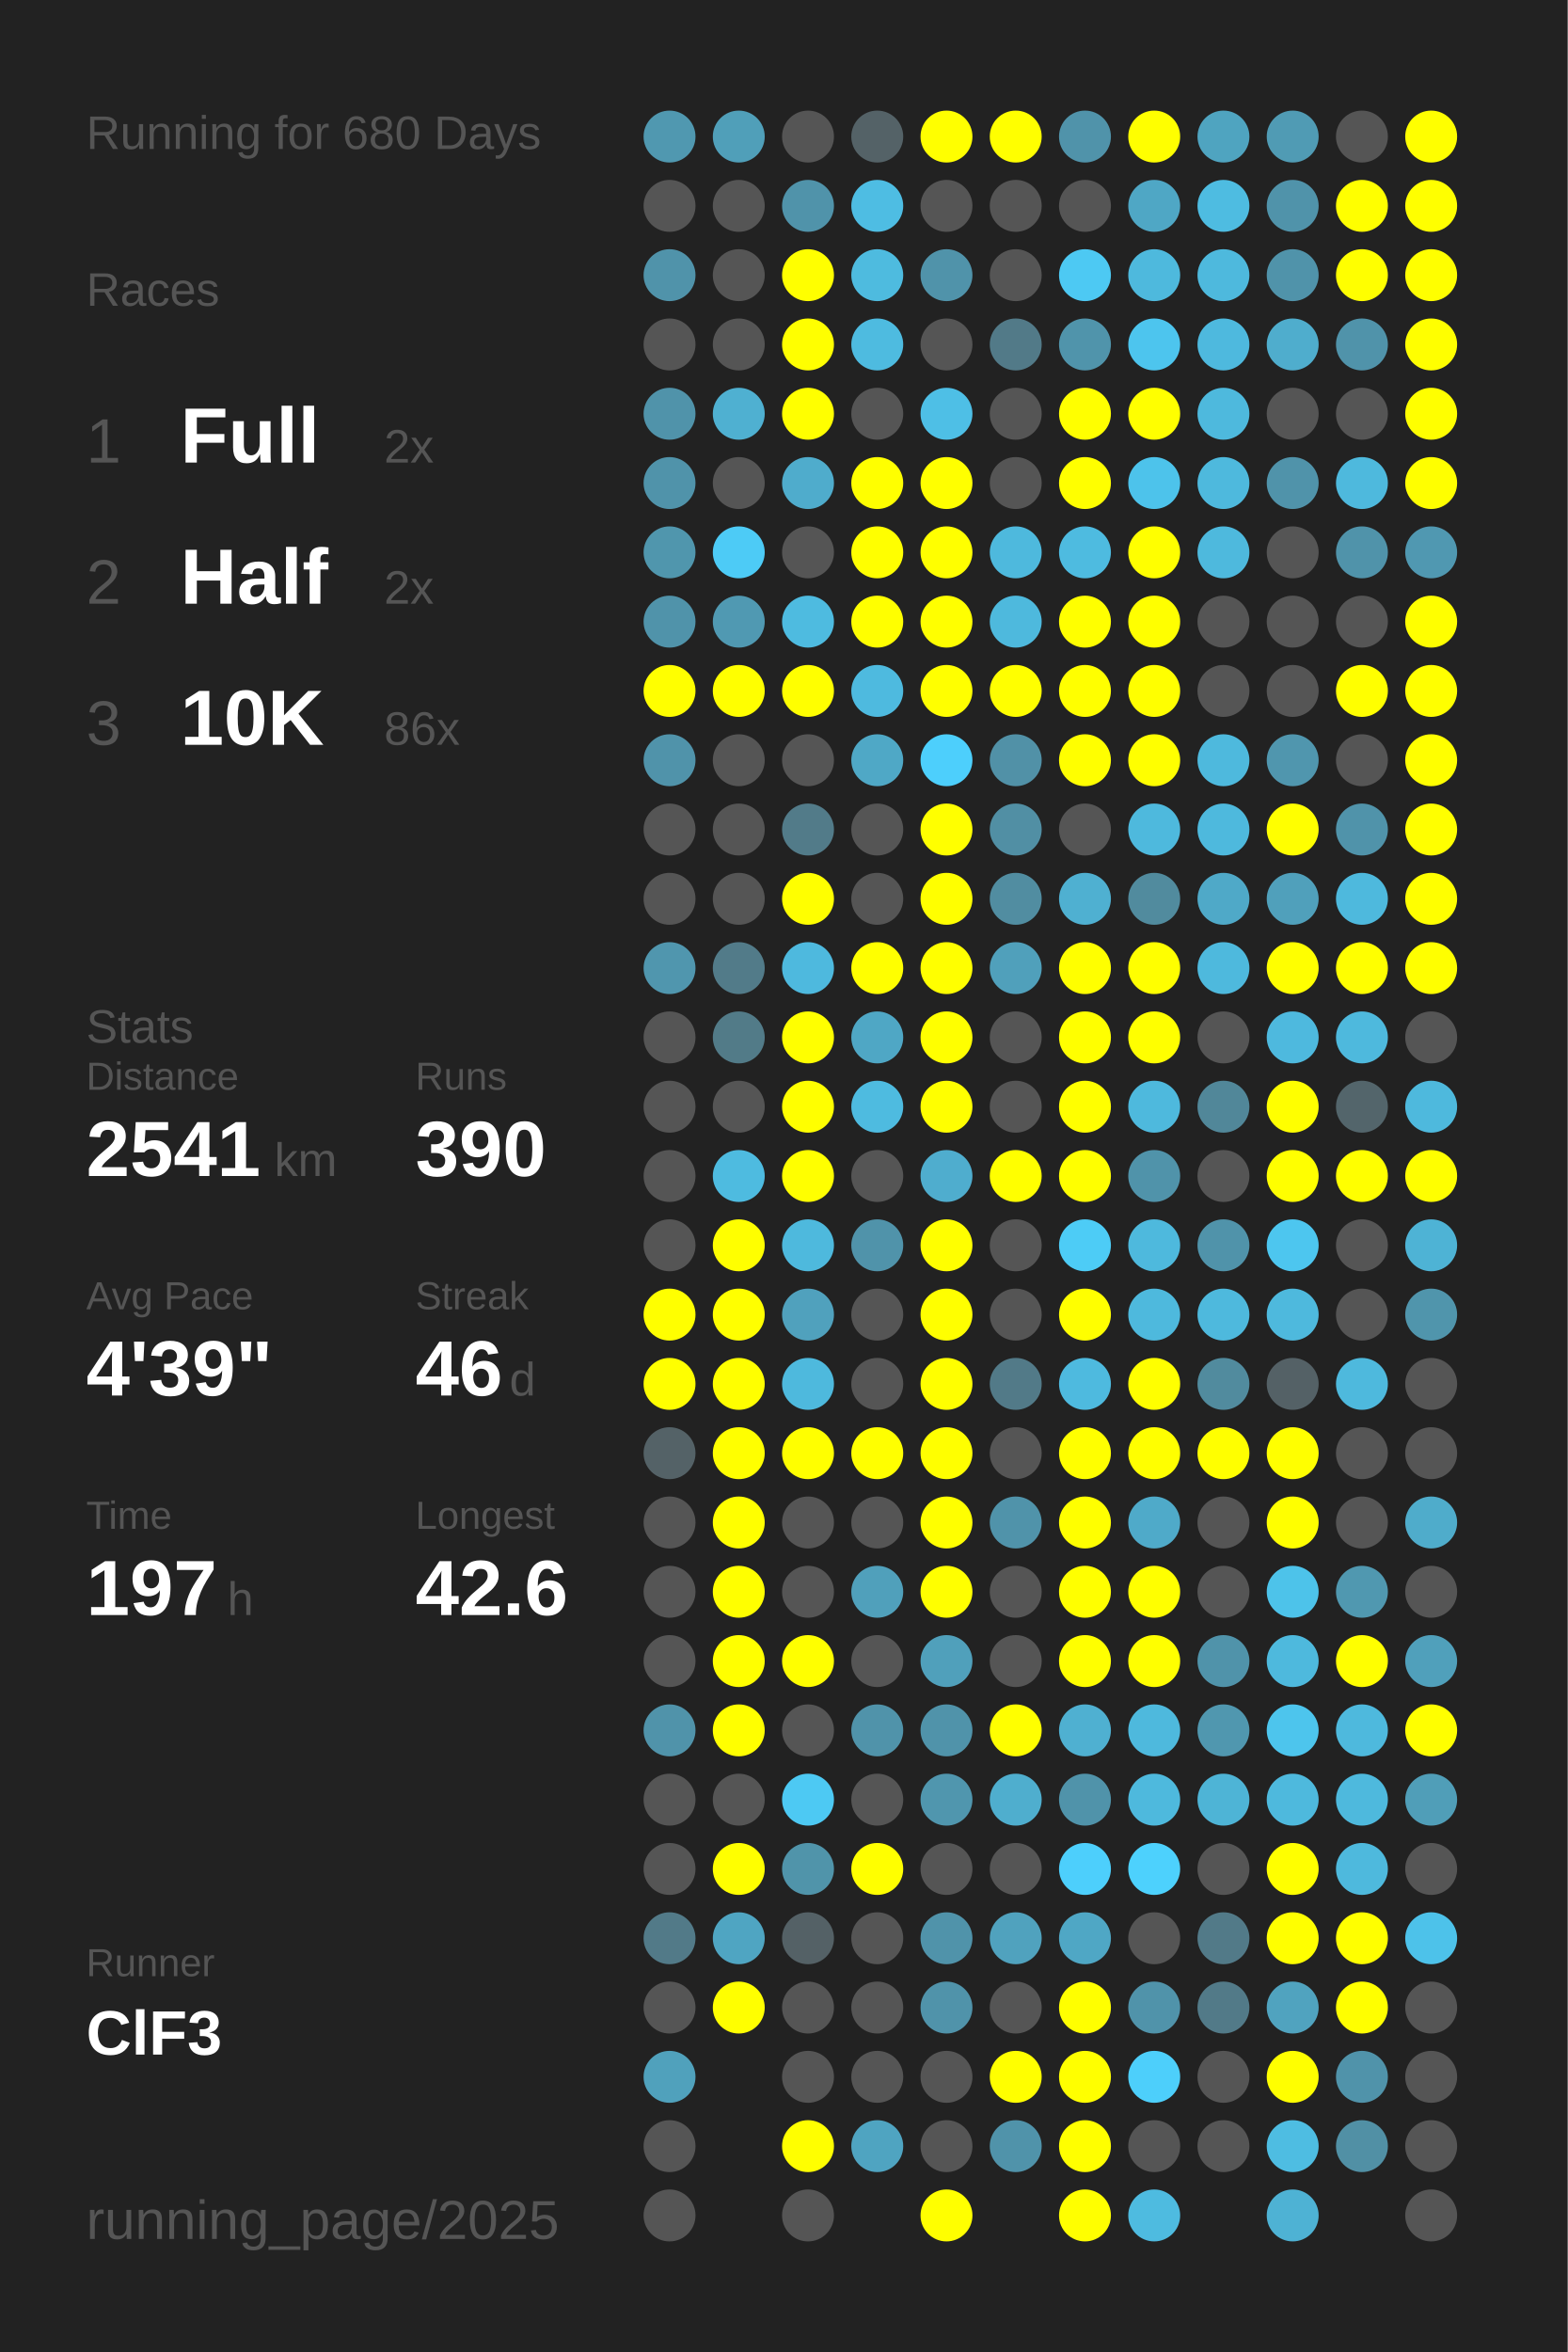
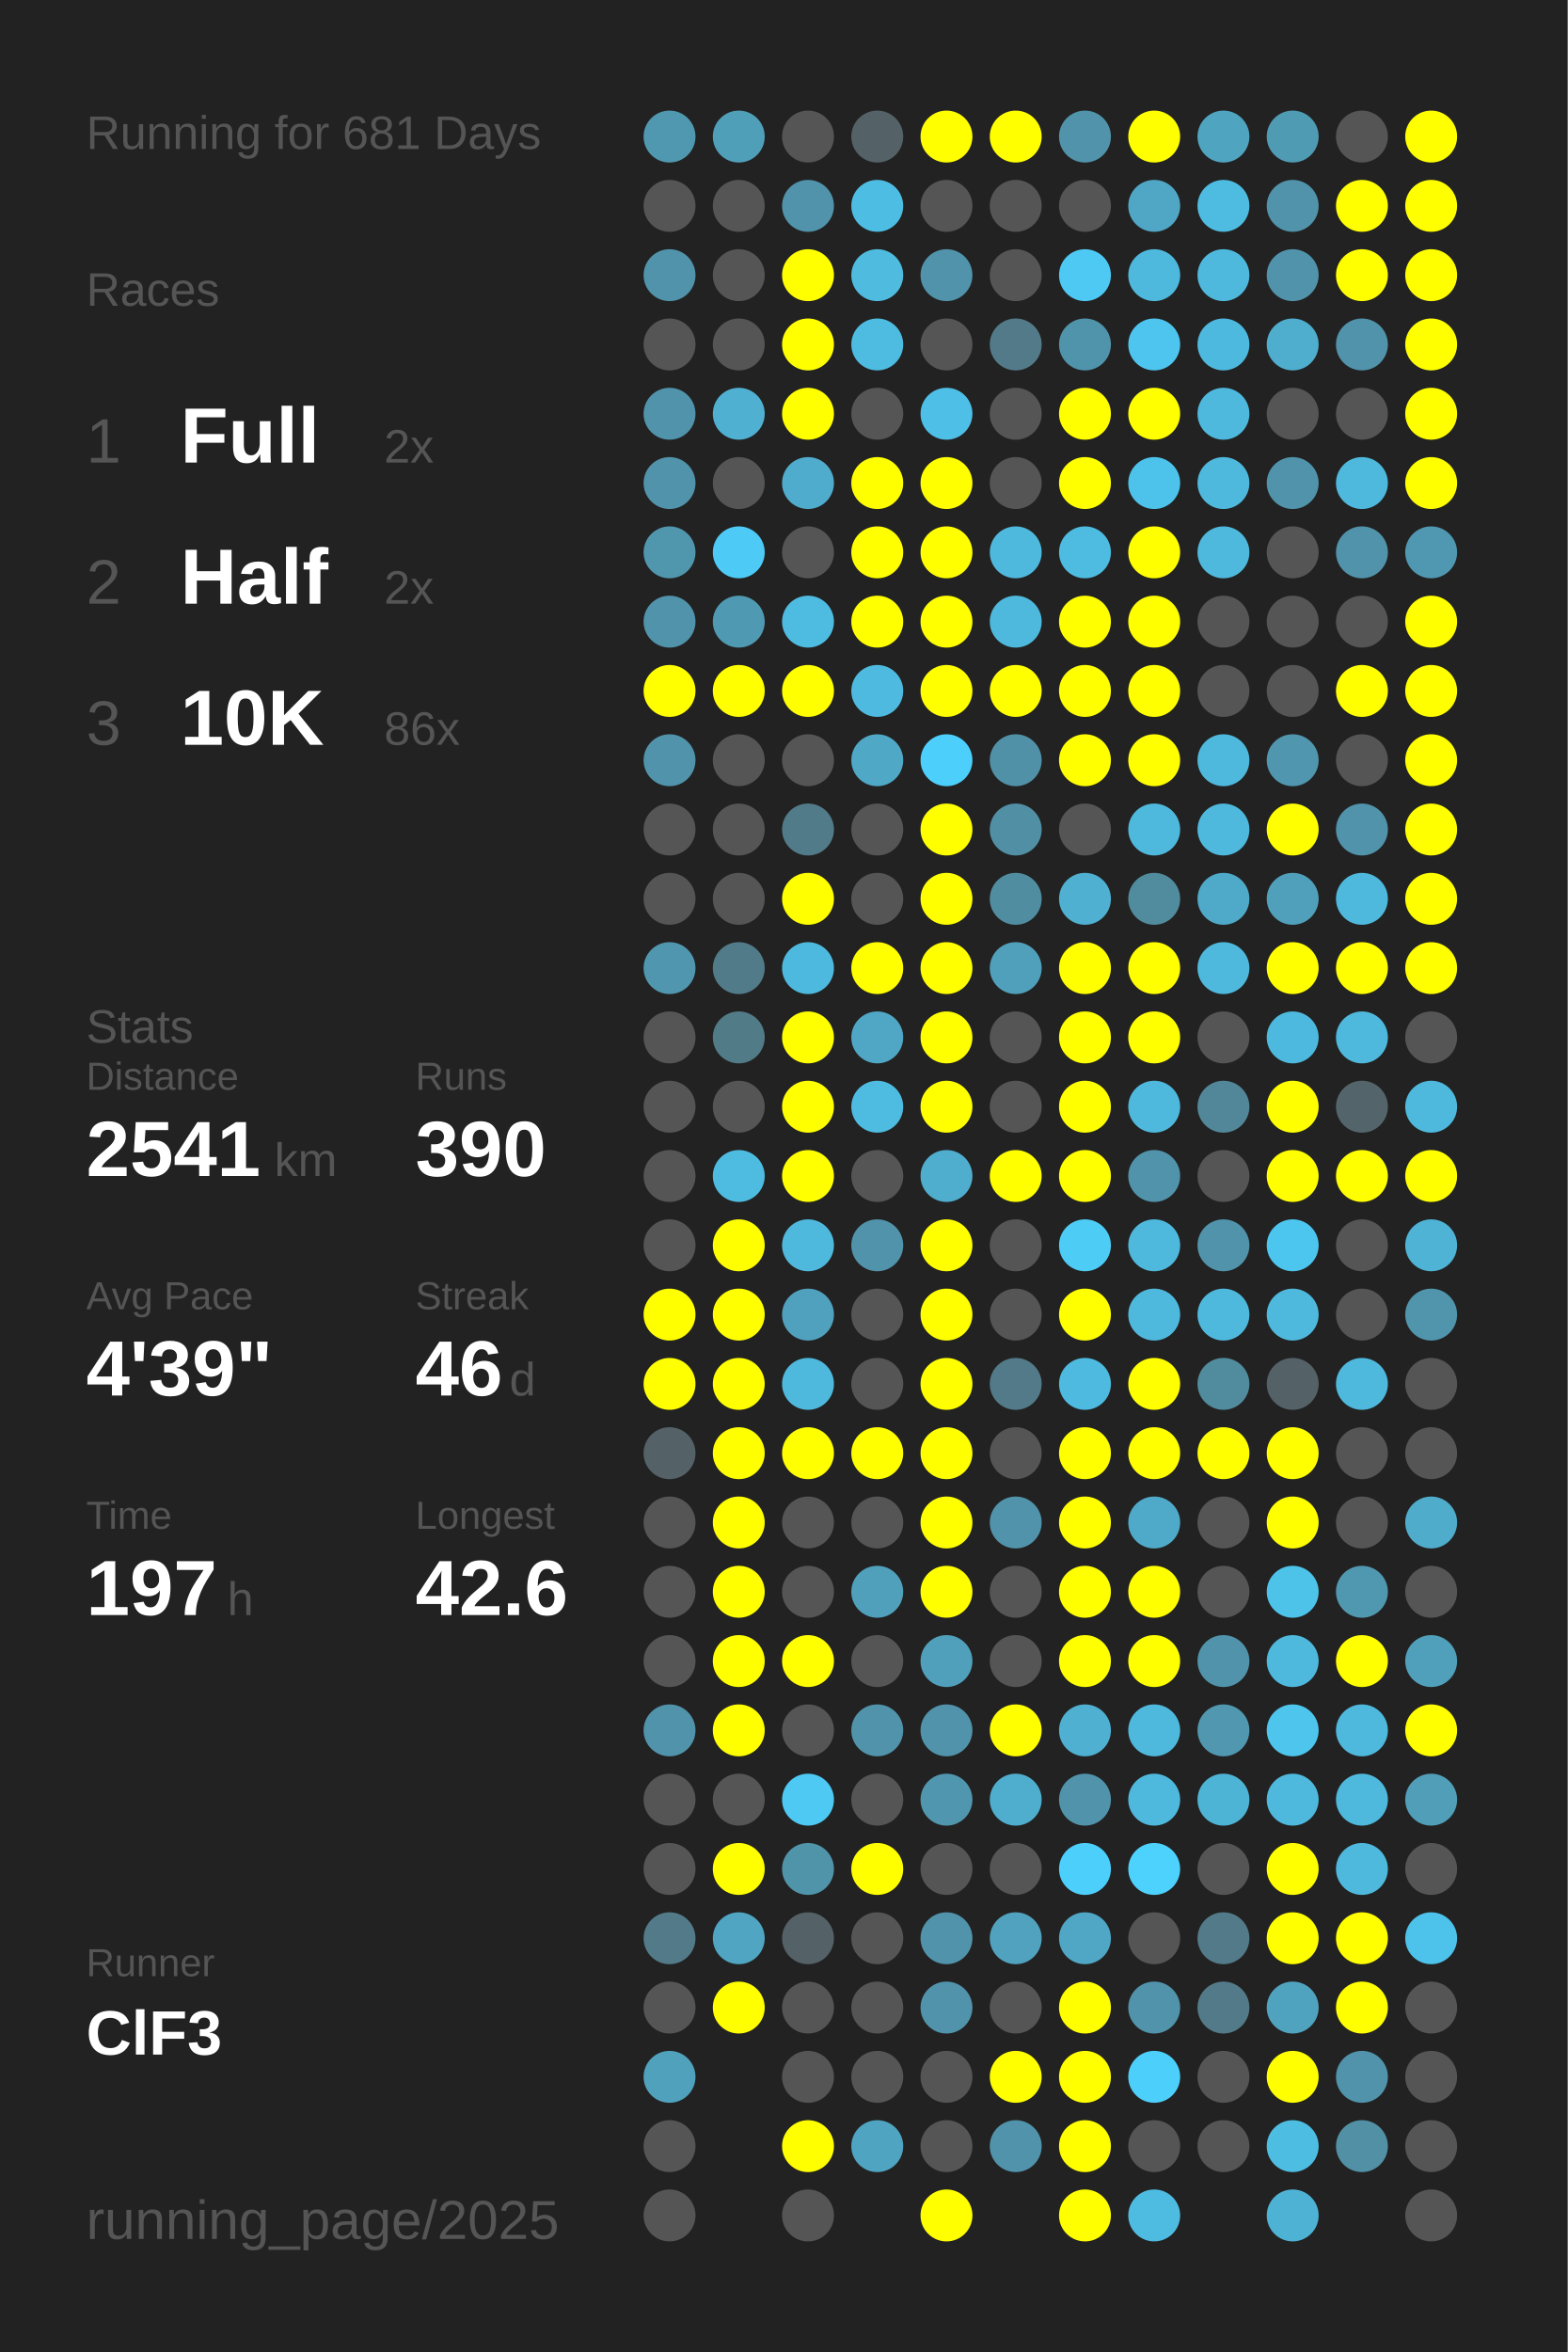
<svg xmlns="http://www.w3.org/2000/svg" baseProfile="full" height="300mm" version="1.1" viewBox="0,0,200,300" width="200mm">
  <defs />
  <rect fill="#222222" height="300" width="200" x="0" y="0" />
-   <text fill="#555555" style="font-size:6px; font-family:Arial;" x="11" y="19">Running for 680 Days</text>
+   <text fill="#555555" style="font-size:6px; font-family:Arial;" x="11" y="19">Running for 681 Days</text>
  <text fill="#555555" style="font-size:6px; font-family:Arial;" x="11" y="39">Races</text>
  <text fill="#555555" style="font-size:8px; font-family:Arial;" x="11" y="59">1</text>
  <text fill="#FFFFFF" style="font-size:10px; font-family:Arial; font-weight:bold;" x="23" y="59">Full</text>
  <text fill="#555555" style="font-size:6px; font-family:Arial;" x="49" y="59">2x</text>
  <text fill="#555555" style="font-size:8px; font-family:Arial;" x="11" y="77">2</text>
  <text fill="#FFFFFF" style="font-size:10px; font-family:Arial; font-weight:bold;" x="23" y="77">Half</text>
  <text fill="#555555" style="font-size:6px; font-family:Arial;" x="49" y="77">2x</text>
  <text fill="#555555" style="font-size:8px; font-family:Arial;" x="11" y="95">3</text>
  <text fill="#FFFFFF" style="font-size:10px; font-family:Arial; font-weight:bold;" x="23" y="95">10K</text>
  <text fill="#555555" style="font-size:6px; font-family:Arial;" x="49" y="95">86x</text>
  <text fill="#555555" style="font-size:6px; font-family:Arial;" x="11" y="133">Stats</text>
  <text fill="#555555" style="font-size:5px; font-family:Arial;" x="11" y="139">Distance</text>
  <text fill="#FFFFFF" style="font-size:10px; font-family:Arial; font-weight:bold;" x="11" y="150">2541</text>
  <text fill="#555555" style="font-size:6px; font-family:Arial;" x="35" y="150">km</text>
  <text fill="#555555" style="font-size:5px; font-family:Arial;" x="53" y="139">Runs</text>
  <text fill="#FFFFFF" style="font-size:10px; font-family:Arial; font-weight:bold;" x="53" y="150">390</text>
  <text fill="#555555" style="font-size:5px; font-family:Arial;" x="11" y="167">Avg Pace</text>
  <text fill="#FFFFFF" style="font-size:10px; font-family:Arial; font-weight:bold;" x="11" y="178">4'39"</text>
  <text fill="#555555" style="font-size:5px; font-family:Arial;" x="53" y="167">Streak</text>
  <text fill="#FFFFFF" style="font-size:10px; font-family:Arial; font-weight:bold;" x="53" y="178">46</text>
  <text fill="#555555" style="font-size:6px; font-family:Arial;" x="65" y="178">d</text>
  <text fill="#555555" style="font-size:5px; font-family:Arial;" x="11" y="195">Time</text>
  <text fill="#FFFFFF" style="font-size:10px; font-family:Arial; font-weight:bold;" x="11" y="206">197</text>
  <text fill="#555555" style="font-size:6px; font-family:Arial;" x="29" y="206">h</text>
  <text fill="#555555" style="font-size:5px; font-family:Arial;" x="53" y="195">Longest</text>
  <text fill="#FFFFFF" style="font-size:10px; font-family:Arial; font-weight:bold;" x="53" y="206">42.6</text>
  <text fill="#555555" style="font-size:5px; font-family:Arial;" x="11" y="252.065">Runner</text>
  <text fill="#FFFFFF" style="font-size:8px; font-family:Arial; font-weight:bold;" x="11" y="262.065">ClF3</text>
  <text fill="#555555" style="font-size:7px; font-family:Arial;" x="11" y="285.581">running_page/2025</text>
  <circle cx="85.417" cy="17.419" fill="#5098b0" r="3.312" />
  <circle cx="85.417" cy="26.258" fill="#555555" r="3.312" />
  <circle cx="85.417" cy="35.097" fill="#5093aa" r="3.312" />
  <circle cx="85.417" cy="43.935" fill="#555555" r="3.312" />
  <circle cx="85.417" cy="52.774" fill="#5093aa" r="3.312" />
  <circle cx="85.417" cy="61.613" fill="#5093aa" r="3.312" />
  <circle cx="85.417" cy="70.452" fill="#5096ad" r="3.312" />
  <circle cx="85.417" cy="79.29" fill="#5093aa" r="3.312" />
  <circle cx="85.417" cy="88.129" fill="#FFFF00" r="3.312" />
  <circle cx="85.417" cy="96.968" fill="#5093aa" r="3.312" />
  <circle cx="85.417" cy="105.806" fill="#555555" r="3.312" />
  <circle cx="85.417" cy="114.645" fill="#555555" r="3.312" />
  <circle cx="85.417" cy="123.484" fill="#5096ae" r="3.312" />
  <circle cx="85.417" cy="132.323" fill="#555555" r="3.312" />
  <circle cx="85.417" cy="141.161" fill="#555555" r="3.312" />
  <circle cx="85.417" cy="150" fill="#555555" r="3.312" />
  <circle cx="85.417" cy="158.839" fill="#555555" r="3.312" />
  <circle cx="85.417" cy="167.677" fill="#FFFF00" r="3.312" />
  <circle cx="85.417" cy="176.516" fill="#FFFF00" r="3.312" />
  <circle cx="85.417" cy="185.355" fill="#546267" r="3.312" />
  <circle cx="85.417" cy="194.194" fill="#555555" r="3.312" />
  <circle cx="85.417" cy="203.032" fill="#555555" r="3.312" />
  <circle cx="85.417" cy="211.871" fill="#555555" r="3.312" />
  <circle cx="85.417" cy="220.71" fill="#5093aa" r="3.312" />
  <circle cx="85.417" cy="229.548" fill="#555555" r="3.312" />
  <circle cx="85.417" cy="238.387" fill="#555555" r="3.312" />
  <circle cx="85.417" cy="247.226" fill="#527a88" r="3.312" />
  <circle cx="85.417" cy="256.065" fill="#555555" r="3.312" />
  <circle cx="85.417" cy="264.903" fill="#50a1bc" r="3.312" />
  <circle cx="85.417" cy="273.742" fill="#555555" r="3.312" />
  <circle cx="85.417" cy="282.581" fill="#555555" r="3.312" />
  <circle cx="94.25" cy="17.419" fill="#509fb9" r="3.312" />
  <circle cx="94.25" cy="26.258" fill="#555555" r="3.312" />
  <circle cx="94.25" cy="35.097" fill="#555555" r="3.312" />
  <circle cx="94.25" cy="43.935" fill="#555555" r="3.312" />
  <circle cx="94.25" cy="52.774" fill="#4fb0d1" r="3.312" />
  <circle cx="94.25" cy="61.613" fill="#555555" r="3.312" />
  <circle cx="94.25" cy="70.452" fill="#4dcbf6" r="3.312" />
  <circle cx="94.25" cy="79.29" fill="#5099b2" r="3.312" />
  <circle cx="94.25" cy="88.129" fill="#FFFF00" r="3.312" />
  <circle cx="94.25" cy="96.968" fill="#555555" r="3.312" />
  <circle cx="94.25" cy="105.806" fill="#555555" r="3.312" />
  <circle cx="94.25" cy="114.645" fill="#555555" r="3.312" />
  <circle cx="94.25" cy="123.484" fill="#527b89" r="3.312" />
  <circle cx="94.25" cy="132.323" fill="#527b88" r="3.312" />
  <circle cx="94.25" cy="141.161" fill="#555555" r="3.312" />
  <circle cx="94.25" cy="150" fill="#4ebbe0" r="3.312" />
  <circle cx="94.25" cy="158.839" fill="#FFFF00" r="3.312" />
  <circle cx="94.25" cy="167.677" fill="#FFFF00" r="3.312" />
  <circle cx="94.25" cy="176.516" fill="#FFFF00" r="3.312" />
  <circle cx="94.25" cy="185.355" fill="#FFFF00" r="3.312" />
  <circle cx="94.25" cy="194.194" fill="#FFFF00" r="3.312" />
  <circle cx="94.25" cy="203.032" fill="#FFFF00" r="3.312" />
  <circle cx="94.25" cy="211.871" fill="#FFFF00" r="3.312" />
  <circle cx="94.25" cy="220.71" fill="#FFFF00" r="3.312" />
  <circle cx="94.25" cy="229.548" fill="#555555" r="3.312" />
  <circle cx="94.25" cy="238.387" fill="#FFFF00" r="3.312" />
  <circle cx="94.25" cy="247.226" fill="#4fa5c2" r="3.312" />
  <circle cx="94.25" cy="256.065" fill="#FFFF00" r="3.312" />
  <circle cx="103.083" cy="17.419" fill="#555555" r="3.312" />
  <circle cx="103.083" cy="26.258" fill="#5093aa" r="3.312" />
  <circle cx="103.083" cy="35.097" fill="#FFFF00" r="3.312" />
  <circle cx="103.083" cy="43.935" fill="#FFFF00" r="3.312" />
  <circle cx="103.083" cy="52.774" fill="#FFFF00" r="3.312" />
  <circle cx="103.083" cy="61.613" fill="#4faccc" r="3.312" />
  <circle cx="103.083" cy="70.452" fill="#555555" r="3.312" />
  <circle cx="103.083" cy="79.29" fill="#4ebbe0" r="3.312" />
  <circle cx="103.083" cy="88.129" fill="#FFFF00" r="3.312" />
  <circle cx="103.083" cy="96.968" fill="#555555" r="3.312" />
  <circle cx="103.083" cy="105.806" fill="#527b89" r="3.312" />
  <circle cx="103.083" cy="114.645" fill="#FFFF00" r="3.312" />
  <circle cx="103.083" cy="123.484" fill="#4eb9de" r="3.312" />
  <circle cx="103.083" cy="132.323" fill="#FFFF00" r="3.312" />
  <circle cx="103.083" cy="141.161" fill="#FFFF00" r="3.312" />
  <circle cx="103.083" cy="150" fill="#FFFF00" r="3.312" />
  <circle cx="103.083" cy="158.839" fill="#4eb9dd" r="3.312" />
  <circle cx="103.083" cy="167.677" fill="#50a1bd" r="3.312" />
  <circle cx="103.083" cy="176.516" fill="#4eb9dd" r="3.312" />
  <circle cx="103.083" cy="185.355" fill="#FFFF00" r="3.312" />
  <circle cx="103.083" cy="194.194" fill="#555555" r="3.312" />
  <circle cx="103.083" cy="203.032" fill="#555555" r="3.312" />
  <circle cx="103.083" cy="211.871" fill="#FFFF00" r="3.312" />
  <circle cx="103.083" cy="220.71" fill="#555555" r="3.312" />
  <circle cx="103.083" cy="229.548" fill="#4dc9f3" r="3.312" />
  <circle cx="103.083" cy="238.387" fill="#5094aa" r="3.312" />
  <circle cx="103.083" cy="247.226" fill="#546166" r="3.312" />
  <circle cx="103.083" cy="256.065" fill="#555555" r="3.312" />
  <circle cx="103.083" cy="264.903" fill="#555555" r="3.312" />
  <circle cx="103.083" cy="273.742" fill="#FFFF00" r="3.312" />
  <circle cx="103.083" cy="282.581" fill="#555555" r="3.312" />
  <circle cx="111.917" cy="17.419" fill="#546267" r="3.312" />
  <circle cx="111.917" cy="26.258" fill="#4ebde3" r="3.312" />
  <circle cx="111.917" cy="35.097" fill="#4ebbdf" r="3.312" />
  <circle cx="111.917" cy="43.935" fill="#4ebbe0" r="3.312" />
  <circle cx="111.917" cy="52.774" fill="#555555" r="3.312" />
  <circle cx="111.917" cy="61.613" fill="#FFFF00" r="3.312" />
  <circle cx="111.917" cy="70.452" fill="#FFFF00" r="3.312" />
  <circle cx="111.917" cy="79.29" fill="#FFFF00" r="3.312" />
  <circle cx="111.917" cy="88.129" fill="#4ebadf" r="3.312" />
  <circle cx="111.917" cy="96.968" fill="#4fa8c6" r="3.312" />
  <circle cx="111.917" cy="105.806" fill="#555555" r="3.312" />
  <circle cx="111.917" cy="114.645" fill="#555555" r="3.312" />
  <circle cx="111.917" cy="123.484" fill="#FFFF00" r="3.312" />
  <circle cx="111.917" cy="132.323" fill="#4fa7c5" r="3.312" />
  <circle cx="111.917" cy="141.161" fill="#4ebbe0" r="3.312" />
  <circle cx="111.917" cy="150" fill="#555555" r="3.312" />
  <circle cx="111.917" cy="158.839" fill="#5093aa" r="3.312" />
  <circle cx="111.917" cy="167.677" fill="#555555" r="3.312" />
  <circle cx="111.917" cy="176.516" fill="#555555" r="3.312" />
  <circle cx="111.917" cy="185.355" fill="#FFFF00" r="3.312" />
  <circle cx="111.917" cy="194.194" fill="#555555" r="3.312" />
  <circle cx="111.917" cy="203.032" fill="#50a0bb" r="3.312" />
  <circle cx="111.917" cy="211.871" fill="#555555" r="3.312" />
  <circle cx="111.917" cy="220.71" fill="#5093aa" r="3.312" />
  <circle cx="111.917" cy="229.548" fill="#555555" r="3.312" />
  <circle cx="111.917" cy="238.387" fill="#FFFF00" r="3.312" />
  <circle cx="111.917" cy="247.226" fill="#555555" r="3.312" />
  <circle cx="111.917" cy="256.065" fill="#555555" r="3.312" />
  <circle cx="111.917" cy="264.903" fill="#555555" r="3.312" />
  <circle cx="111.917" cy="273.742" fill="#4fa4c1" r="3.312" />
  <circle cx="120.75" cy="17.419" fill="#FFFF00" r="3.312" />
  <circle cx="120.75" cy="26.258" fill="#555555" r="3.312" />
  <circle cx="120.75" cy="35.097" fill="#5093aa" r="3.312" />
  <circle cx="120.75" cy="43.935" fill="#555555" r="3.312" />
  <circle cx="120.75" cy="52.774" fill="#4ebfe6" r="3.312" />
  <circle cx="120.75" cy="61.613" fill="#FFFF00" r="3.312" />
  <circle cx="120.75" cy="70.452" fill="#FFFF00" r="3.312" />
  <circle cx="120.75" cy="79.29" fill="#FFFF00" r="3.312" />
  <circle cx="120.75" cy="88.129" fill="#FFFF00" r="3.312" />
  <circle cx="120.75" cy="96.968" fill="#4dcffc" r="3.312" />
  <circle cx="120.75" cy="105.806" fill="#FFFF00" r="3.312" />
  <circle cx="120.75" cy="114.645" fill="#FFFF00" r="3.312" />
  <circle cx="120.75" cy="123.484" fill="#FFFF00" r="3.312" />
  <circle cx="120.75" cy="132.323" fill="#FFFF00" r="3.312" />
  <circle cx="120.75" cy="141.161" fill="#FFFF00" r="3.312" />
  <circle cx="120.75" cy="150" fill="#4fadce" r="3.312" />
  <circle cx="120.75" cy="158.839" fill="#FFFF00" r="3.312" />
  <circle cx="120.75" cy="167.677" fill="#FFFF00" r="3.312" />
  <circle cx="120.75" cy="176.516" fill="#FFFF00" r="3.312" />
  <circle cx="120.75" cy="185.355" fill="#FFFF00" r="3.312" />
  <circle cx="120.75" cy="194.194" fill="#FFFF00" r="3.312" />
  <circle cx="120.75" cy="203.032" fill="#FFFF00" r="3.312" />
  <circle cx="120.75" cy="211.871" fill="#50a0bb" r="3.312" />
  <circle cx="120.75" cy="220.71" fill="#5093aa" r="3.312" />
  <circle cx="120.75" cy="229.548" fill="#5096ae" r="3.312" />
  <circle cx="120.75" cy="238.387" fill="#555555" r="3.312" />
  <circle cx="120.75" cy="247.226" fill="#5093aa" r="3.312" />
  <circle cx="120.75" cy="256.065" fill="#5093aa" r="3.312" />
  <circle cx="120.75" cy="264.903" fill="#555555" r="3.312" />
  <circle cx="120.75" cy="273.742" fill="#555555" r="3.312" />
  <circle cx="120.75" cy="282.581" fill="#FFFF00" r="3.312" />
  <circle cx="129.583" cy="17.419" fill="#FFFF00" r="3.312" />
  <circle cx="129.583" cy="26.258" fill="#555555" r="3.312" />
  <circle cx="129.583" cy="35.097" fill="#555555" r="3.312" />
  <circle cx="129.583" cy="43.935" fill="#527a88" r="3.312" />
  <circle cx="129.583" cy="52.774" fill="#555555" r="3.312" />
  <circle cx="129.583" cy="61.613" fill="#555555" r="3.312" />
  <circle cx="129.583" cy="70.452" fill="#4eb9dd" r="3.312" />
  <circle cx="129.583" cy="79.29" fill="#4eb9dd" r="3.312" />
  <circle cx="129.583" cy="88.129" fill="#FFFF00" r="3.312" />
  <circle cx="129.583" cy="96.968" fill="#5191a7" r="3.312" />
  <circle cx="129.583" cy="105.806" fill="#518fa4" r="3.312" />
  <circle cx="129.583" cy="114.645" fill="#518da1" r="3.312" />
  <circle cx="129.583" cy="123.484" fill="#50a0bb" r="3.312" />
  <circle cx="129.583" cy="132.323" fill="#555555" r="3.312" />
  <circle cx="129.583" cy="141.161" fill="#555555" r="3.312" />
  <circle cx="129.583" cy="150" fill="#FFFF00" r="3.312" />
  <circle cx="129.583" cy="158.839" fill="#555555" r="3.312" />
  <circle cx="129.583" cy="167.677" fill="#555555" r="3.312" />
  <circle cx="129.583" cy="176.516" fill="#527a88" r="3.312" />
  <circle cx="129.583" cy="185.355" fill="#555555" r="3.312" />
  <circle cx="129.583" cy="194.194" fill="#5093aa" r="3.312" />
  <circle cx="129.583" cy="203.032" fill="#555555" r="3.312" />
  <circle cx="129.583" cy="211.871" fill="#555555" r="3.312" />
  <circle cx="129.583" cy="220.71" fill="#FFFF00" r="3.312" />
  <circle cx="129.583" cy="229.548" fill="#4faece" r="3.312" />
  <circle cx="129.583" cy="238.387" fill="#555555" r="3.312" />
  <circle cx="129.583" cy="247.226" fill="#50a2be" r="3.312" />
  <circle cx="129.583" cy="256.065" fill="#555555" r="3.312" />
  <circle cx="129.583" cy="264.903" fill="#FFFF00" r="3.312" />
  <circle cx="129.583" cy="273.742" fill="#5093aa" r="3.312" />
  <circle cx="138.417" cy="17.419" fill="#5093aa" r="3.312" />
  <circle cx="138.417" cy="26.258" fill="#555555" r="3.312" />
  <circle cx="138.417" cy="35.097" fill="#4dc9f3" r="3.312" />
  <circle cx="138.417" cy="43.935" fill="#5094ab" r="3.312" />
  <circle cx="138.417" cy="52.774" fill="#FFFF00" r="3.312" />
  <circle cx="138.417" cy="61.613" fill="#FFFF00" r="3.312" />
  <circle cx="138.417" cy="70.452" fill="#4ebbe0" r="3.312" />
  <circle cx="138.417" cy="79.29" fill="#FFFF00" r="3.312" />
  <circle cx="138.417" cy="88.129" fill="#FFFF00" r="3.312" />
  <circle cx="138.417" cy="96.968" fill="#FFFF00" r="3.312" />
  <circle cx="138.417" cy="105.806" fill="#555555" r="3.312" />
  <circle cx="138.417" cy="114.645" fill="#4fb0d1" r="3.312" />
  <circle cx="138.417" cy="123.484" fill="#FFFF00" r="3.312" />
  <circle cx="138.417" cy="132.323" fill="#FFFF00" r="3.312" />
  <circle cx="138.417" cy="141.161" fill="#FFFF00" r="3.312" />
  <circle cx="138.417" cy="150" fill="#FFFF00" r="3.312" />
  <circle cx="138.417" cy="158.839" fill="#4dccf6" r="3.312" />
  <circle cx="138.417" cy="167.677" fill="#FFFF00" r="3.312" />
  <circle cx="138.417" cy="176.516" fill="#4ebadf" r="3.312" />
  <circle cx="138.417" cy="185.355" fill="#FFFF00" r="3.312" />
  <circle cx="138.417" cy="194.194" fill="#FFFF00" r="3.312" />
  <circle cx="138.417" cy="203.032" fill="#FFFF00" r="3.312" />
  <circle cx="138.417" cy="211.871" fill="#FFFF00" r="3.312" />
  <circle cx="138.417" cy="220.71" fill="#4fb0d1" r="3.312" />
  <circle cx="138.417" cy="229.548" fill="#5093aa" r="3.312" />
  <circle cx="138.417" cy="238.387" fill="#4dcffc" r="3.312" />
  <circle cx="138.417" cy="247.226" fill="#4fa7c5" r="3.312" />
  <circle cx="138.417" cy="256.065" fill="#FFFF00" r="3.312" />
  <circle cx="138.417" cy="264.903" fill="#FFFF00" r="3.312" />
  <circle cx="138.417" cy="273.742" fill="#FFFF00" r="3.312" />
  <circle cx="138.417" cy="282.581" fill="#FFFF00" r="3.312" />
  <circle cx="147.25" cy="17.419" fill="#FFFF00" r="3.312" />
  <circle cx="147.25" cy="26.258" fill="#4fa7c5" r="3.312" />
  <circle cx="147.25" cy="35.097" fill="#4eb9dd" r="3.312" />
  <circle cx="147.25" cy="43.935" fill="#4dc5ee" r="3.312" />
  <circle cx="147.25" cy="52.774" fill="#FFFF00" r="3.312" />
  <circle cx="147.25" cy="61.613" fill="#4dc3eb" r="3.312" />
  <circle cx="147.25" cy="70.452" fill="#FFFF00" r="3.312" />
  <circle cx="147.25" cy="79.29" fill="#FFFF00" r="3.312" />
  <circle cx="147.25" cy="88.129" fill="#FFFF00" r="3.312" />
  <circle cx="147.25" cy="96.968" fill="#FFFF00" r="3.312" />
  <circle cx="147.25" cy="105.806" fill="#4eb9dd" r="3.312" />
  <circle cx="147.25" cy="114.645" fill="#518b9e" r="3.312" />
  <circle cx="147.25" cy="123.484" fill="#FFFF00" r="3.312" />
  <circle cx="147.25" cy="132.323" fill="#FFFF00" r="3.312" />
  <circle cx="147.25" cy="141.161" fill="#4eb9dd" r="3.312" />
  <circle cx="147.25" cy="150" fill="#5093aa" r="3.312" />
  <circle cx="147.25" cy="158.839" fill="#4eb9dd" r="3.312" />
  <circle cx="147.25" cy="167.677" fill="#4eb9dd" r="3.312" />
  <circle cx="147.25" cy="176.516" fill="#FFFF00" r="3.312" />
  <circle cx="147.25" cy="185.355" fill="#FFFF00" r="3.312" />
  <circle cx="147.25" cy="194.194" fill="#4faac9" r="3.312" />
  <circle cx="147.25" cy="203.032" fill="#FFFF00" r="3.312" />
  <circle cx="147.25" cy="211.871" fill="#FFFF00" r="3.312" />
  <circle cx="147.25" cy="220.71" fill="#4eb9dd" r="3.312" />
  <circle cx="147.25" cy="229.548" fill="#4eb9dd" r="3.312" />
  <circle cx="147.25" cy="238.387" fill="#4dd1fd" r="3.312" />
  <circle cx="147.25" cy="247.226" fill="#555555" r="3.312" />
  <circle cx="147.25" cy="256.065" fill="#5093aa" r="3.312" />
  <circle cx="147.25" cy="264.903" fill="#4dcffb" r="3.312" />
  <circle cx="147.25" cy="273.742" fill="#555555" r="3.312" />
  <circle cx="147.25" cy="282.581" fill="#4ebbe0" r="3.312" />
  <circle cx="156.083" cy="17.419" fill="#4fa4c0" r="3.312" />
  <circle cx="156.083" cy="26.258" fill="#4ebce1" r="3.312" />
  <circle cx="156.083" cy="35.097" fill="#4eb9dd" r="3.312" />
  <circle cx="156.083" cy="43.935" fill="#4eb9de" r="3.312" />
  <circle cx="156.083" cy="52.774" fill="#4eb9dd" r="3.312" />
  <circle cx="156.083" cy="61.613" fill="#4eb9dd" r="3.312" />
  <circle cx="156.083" cy="70.452" fill="#4eb9dd" r="3.312" />
  <circle cx="156.083" cy="79.29" fill="#555555" r="3.312" />
  <circle cx="156.083" cy="88.129" fill="#555555" r="3.312" />
  <circle cx="156.083" cy="96.968" fill="#4eb9dd" r="3.312" />
  <circle cx="156.083" cy="105.806" fill="#4eb9dd" r="3.312" />
  <circle cx="156.083" cy="114.645" fill="#4fa9c8" r="3.312" />
  <circle cx="156.083" cy="123.484" fill="#4eb9dd" r="3.312" />
  <circle cx="156.083" cy="132.323" fill="#555555" r="3.312" />
  <circle cx="156.083" cy="141.161" fill="#518799" r="3.312" />
  <circle cx="156.083" cy="150" fill="#555555" r="3.312" />
  <circle cx="156.083" cy="158.839" fill="#5093aa" r="3.312" />
  <circle cx="156.083" cy="167.677" fill="#4eb9dd" r="3.312" />
  <circle cx="156.083" cy="176.516" fill="#518b9e" r="3.312" />
  <circle cx="156.083" cy="185.355" fill="#FFFF00" r="3.312" />
  <circle cx="156.083" cy="194.194" fill="#555555" r="3.312" />
  <circle cx="156.083" cy="203.032" fill="#555555" r="3.312" />
  <circle cx="156.083" cy="211.871" fill="#5093aa" r="3.312" />
  <circle cx="156.083" cy="220.71" fill="#5097af" r="3.312" />
  <circle cx="156.083" cy="229.548" fill="#4eb4d6" r="3.312" />
  <circle cx="156.083" cy="238.387" fill="#555555" r="3.312" />
  <circle cx="156.083" cy="247.226" fill="#527a88" r="3.312" />
  <circle cx="156.083" cy="256.065" fill="#527a88" r="3.312" />
  <circle cx="156.083" cy="264.903" fill="#555555" r="3.312" />
  <circle cx="156.083" cy="273.742" fill="#555555" r="3.312" />
  <circle cx="164.917" cy="17.419" fill="#509bb4" r="3.312" />
  <circle cx="164.917" cy="26.258" fill="#5093aa" r="3.312" />
  <circle cx="164.917" cy="35.097" fill="#5093aa" r="3.312" />
  <circle cx="164.917" cy="43.935" fill="#4fadcd" r="3.312" />
  <circle cx="164.917" cy="52.774" fill="#555555" r="3.312" />
  <circle cx="164.917" cy="61.613" fill="#5093aa" r="3.312" />
  <circle cx="164.917" cy="70.452" fill="#555555" r="3.312" />
  <circle cx="164.917" cy="79.29" fill="#555555" r="3.312" />
  <circle cx="164.917" cy="88.129" fill="#555555" r="3.312" />
  <circle cx="164.917" cy="96.968" fill="#5096ae" r="3.312" />
  <circle cx="164.917" cy="105.806" fill="#FFFF00" r="3.312" />
  <circle cx="164.917" cy="114.645" fill="#50a0bb" r="3.312" />
  <circle cx="164.917" cy="123.484" fill="#FFFF00" r="3.312" />
  <circle cx="164.917" cy="132.323" fill="#4eb9de" r="3.312" />
  <circle cx="164.917" cy="141.161" fill="#FFFF00" r="3.312" />
  <circle cx="164.917" cy="150" fill="#FFFF00" r="3.312" />
  <circle cx="164.917" cy="158.839" fill="#4dc6ef" r="3.312" />
  <circle cx="164.917" cy="167.677" fill="#4eb9dd" r="3.312" />
  <circle cx="164.917" cy="176.516" fill="#546166" r="3.312" />
  <circle cx="164.917" cy="185.355" fill="#FFFF00" r="3.312" />
  <circle cx="164.917" cy="194.194" fill="#FFFF00" r="3.312" />
  <circle cx="164.917" cy="203.032" fill="#4dc3ea" r="3.312" />
  <circle cx="164.917" cy="211.871" fill="#4eb9dd" r="3.312" />
  <circle cx="164.917" cy="220.71" fill="#4dc5ed" r="3.312" />
  <circle cx="164.917" cy="229.548" fill="#4eb9dd" r="3.312" />
  <circle cx="164.917" cy="238.387" fill="#FFFF00" r="3.312" />
  <circle cx="164.917" cy="247.226" fill="#FFFF00" r="3.312" />
  <circle cx="164.917" cy="256.065" fill="#50a3bf" r="3.312" />
  <circle cx="164.917" cy="264.903" fill="#FFFF00" r="3.312" />
  <circle cx="164.917" cy="273.742" fill="#4ebde2" r="3.312" />
  <circle cx="164.917" cy="282.581" fill="#4eb2d4" r="3.312" />
  <circle cx="173.75" cy="17.419" fill="#555555" r="3.312" />
  <circle cx="173.75" cy="26.258" fill="#FFFF00" r="3.312" />
  <circle cx="173.75" cy="35.097" fill="#FFFF00" r="3.312" />
  <circle cx="173.75" cy="43.935" fill="#5093aa" r="3.312" />
  <circle cx="173.75" cy="52.774" fill="#555555" r="3.312" />
  <circle cx="173.75" cy="61.613" fill="#4eb9dd" r="3.312" />
  <circle cx="173.75" cy="70.452" fill="#5093aa" r="3.312" />
  <circle cx="173.75" cy="79.29" fill="#555555" r="3.312" />
  <circle cx="173.75" cy="88.129" fill="#FFFF00" r="3.312" />
  <circle cx="173.75" cy="96.968" fill="#555555" r="3.312" />
  <circle cx="173.75" cy="105.806" fill="#5093aa" r="3.312" />
  <circle cx="173.75" cy="114.645" fill="#4eb9dd" r="3.312" />
  <circle cx="173.75" cy="123.484" fill="#FFFF00" r="3.312" />
  <circle cx="173.75" cy="132.323" fill="#4eb9dd" r="3.312" />
  <circle cx="173.75" cy="141.161" fill="#53656b" r="3.312" />
  <circle cx="173.75" cy="150" fill="#FFFF00" r="3.312" />
  <circle cx="173.75" cy="158.839" fill="#555555" r="3.312" />
  <circle cx="173.75" cy="167.677" fill="#555555" r="3.312" />
  <circle cx="173.75" cy="176.516" fill="#4eb9dd" r="3.312" />
  <circle cx="173.75" cy="185.355" fill="#555555" r="3.312" />
  <circle cx="173.75" cy="194.194" fill="#555555" r="3.312" />
  <circle cx="173.75" cy="203.032" fill="#5098b0" r="3.312" />
  <circle cx="173.75" cy="211.871" fill="#FFFF00" r="3.312" />
  <circle cx="173.75" cy="220.71" fill="#4eb9dd" r="3.312" />
  <circle cx="173.75" cy="229.548" fill="#4eb9dd" r="3.312" />
  <circle cx="173.75" cy="238.387" fill="#4eb9dd" r="3.312" />
  <circle cx="173.75" cy="247.226" fill="#FFFF00" r="3.312" />
  <circle cx="173.75" cy="256.065" fill="#FFFF00" r="3.312" />
  <circle cx="173.75" cy="264.903" fill="#5093aa" r="3.312" />
  <circle cx="173.75" cy="273.742" fill="#5190a5" r="3.312" />
  <circle cx="182.583" cy="17.419" fill="#FFFF00" r="3.312" />
  <circle cx="182.583" cy="26.258" fill="#FFFF00" r="3.312" />
  <circle cx="182.583" cy="35.097" fill="#FFFF00" r="3.312" />
  <circle cx="182.583" cy="43.935" fill="#FFFF00" r="3.312" />
  <circle cx="182.583" cy="52.774" fill="#FFFF00" r="3.312" />
  <circle cx="182.583" cy="61.613" fill="#FFFF00" r="3.312" />
  <circle cx="182.583" cy="70.452" fill="#5098b1" r="3.312" />
  <circle cx="182.583" cy="79.29" fill="#FFFF00" r="3.312" />
  <circle cx="182.583" cy="88.129" fill="#FFFF00" r="3.312" />
  <circle cx="182.583" cy="96.968" fill="#FFFF00" r="3.312" />
  <circle cx="182.583" cy="105.806" fill="#FFFF00" r="3.312" />
  <circle cx="182.583" cy="114.645" fill="#FFFF00" r="3.312" />
  <circle cx="182.583" cy="123.484" fill="#FFFF00" r="3.312" />
  <circle cx="182.583" cy="132.323" fill="#555555" r="3.312" />
  <circle cx="182.583" cy="141.161" fill="#4eb9dd" r="3.312" />
  <circle cx="182.583" cy="150" fill="#FFFF00" r="3.312" />
  <circle cx="182.583" cy="158.839" fill="#4eb3d5" r="3.312" />
  <circle cx="182.583" cy="167.677" fill="#5095ac" r="3.312" />
  <circle cx="182.583" cy="176.516" fill="#555555" r="3.312" />
  <circle cx="182.583" cy="185.355" fill="#555555" r="3.312" />
  <circle cx="182.583" cy="194.194" fill="#4faccb" r="3.312" />
  <circle cx="182.583" cy="203.032" fill="#555555" r="3.312" />
  <circle cx="182.583" cy="211.871" fill="#50a0bb" r="3.312" />
  <circle cx="182.583" cy="220.71" fill="#FFFF00" r="3.312" />
  <circle cx="182.583" cy="229.548" fill="#509eb8" r="3.312" />
  <circle cx="182.583" cy="238.387" fill="#555555" r="3.312" />
  <circle cx="182.583" cy="247.226" fill="#4dc2ea" r="3.312" />
  <circle cx="182.583" cy="256.065" fill="#555555" r="3.312" />
  <circle cx="182.583" cy="264.903" fill="#555555" r="3.312" />
  <circle cx="182.583" cy="273.742" fill="#555555" r="3.312" />
  <circle cx="182.583" cy="282.581" fill="#555555" r="3.312" />
</svg>
